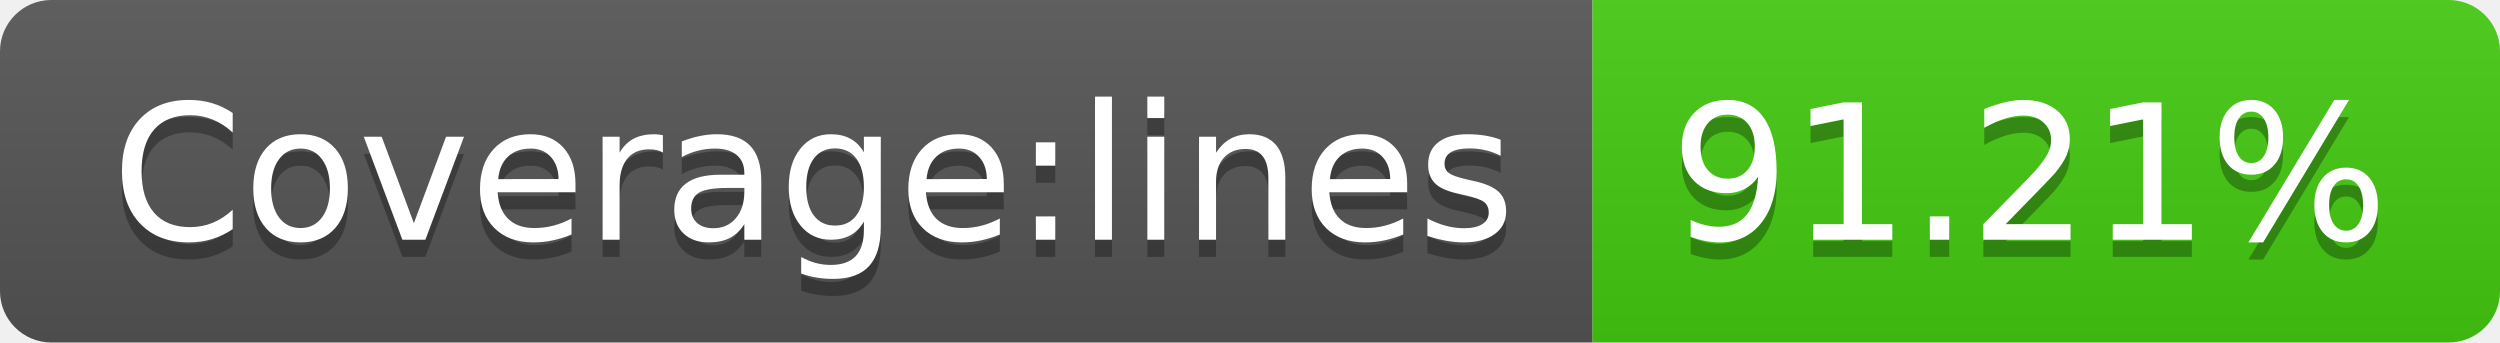
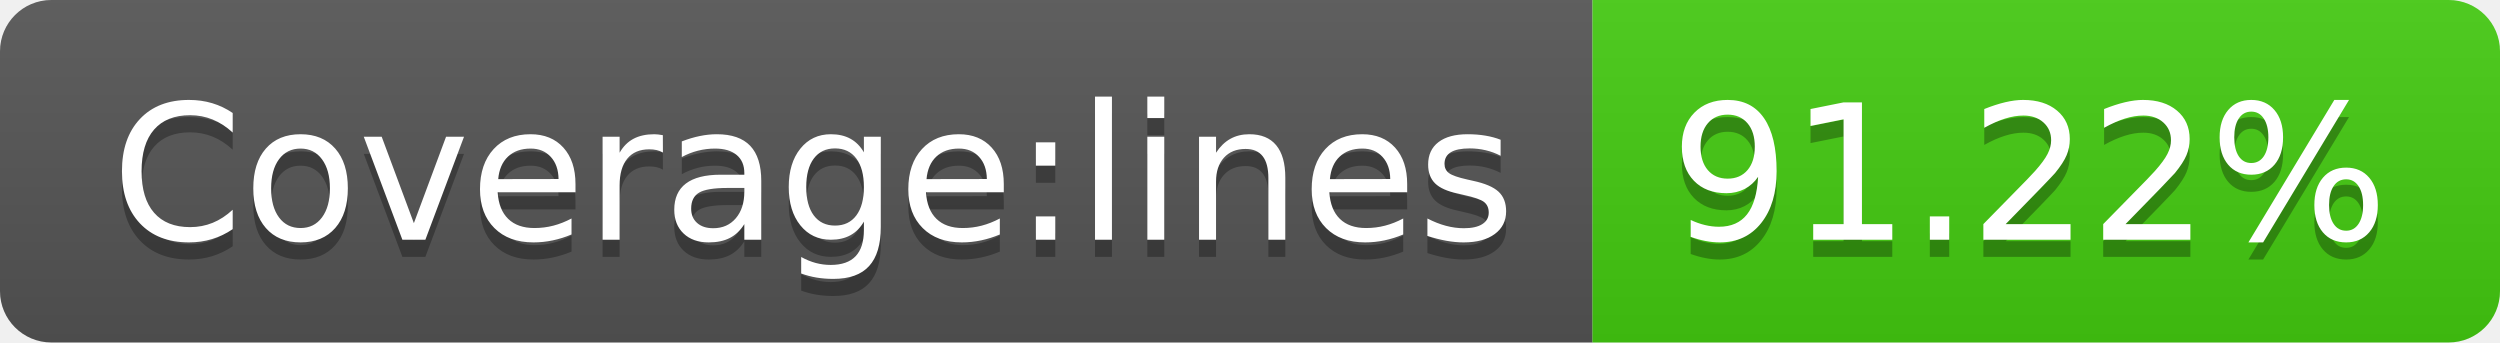
- <svg xmlns="http://www.w3.org/2000/svg" width="146" height="20" role="img" aria-label="Coverage:lines: 91.21%">
+ <svg xmlns="http://www.w3.org/2000/svg" width="146" height="20" role="img" aria-label="Coverage:lines: 91.22%">
  <linearGradient id="s" x2="0" y2="100%">
    <stop offset="0" stop-color="#bbb" stop-opacity=".1" />
    <stop offset="1" stop-opacity=".1" />
  </linearGradient>
  <clipPath id="r">
    <rect width="146" height="20" rx="3" fill="#fff" />
  </clipPath>
  <g clip-path="url(#r)">
    <rect width="93" height="20" fill="#555" />
    <rect x="93" width="53" height="20" fill="#4c1" />
    <rect width="146" height="20" fill="url(#s)" />
  </g>
  <g fill="#fff" text-anchor="middle" font-family="Verdana,Geneva,DejaVu Sans,sans-serif" text-rendering="geometricPrecision" font-size="110">
    <text aria-hidden="true" x="475" y="150" fill="#010101" fill-opacity=".3" transform="scale(.1)" textLength="830">Coverage:lines</text>
    <text x="475" y="140" transform="scale(.1)" fill="#fff" textLength="830">Coverage:lines</text>
-     <text aria-hidden="true" x="1185" y="150" fill="#010101" fill-opacity=".3" transform="scale(.1)" textLength="430">91.21%</text>
-     <text x="1185" y="140" transform="scale(.1)" fill="#fff" textLength="430">91.21%</text>
+     <text aria-hidden="true" x="1185" y="150" fill="#010101" fill-opacity=".3" transform="scale(.1)" textLength="430">91.22%</text>
+     <text x="1185" y="140" transform="scale(.1)" fill="#fff" textLength="430">91.22%</text>
  </g>
</svg>
